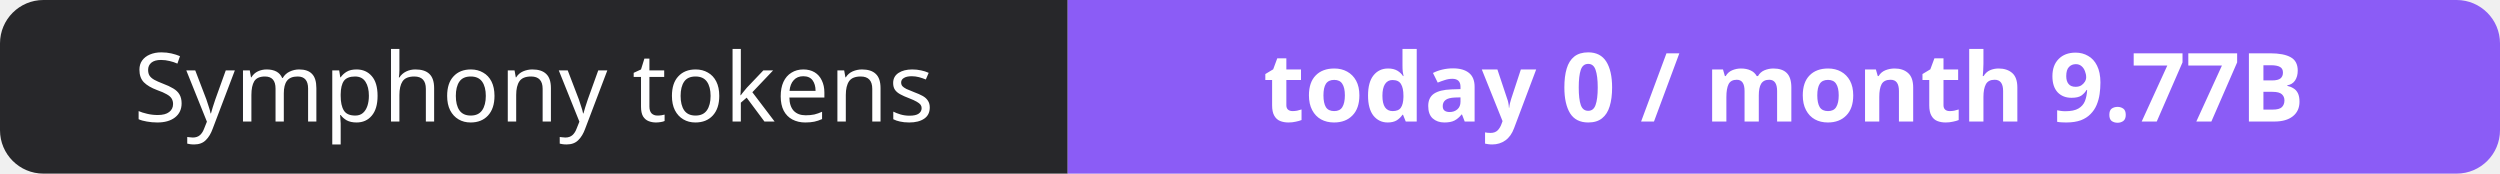
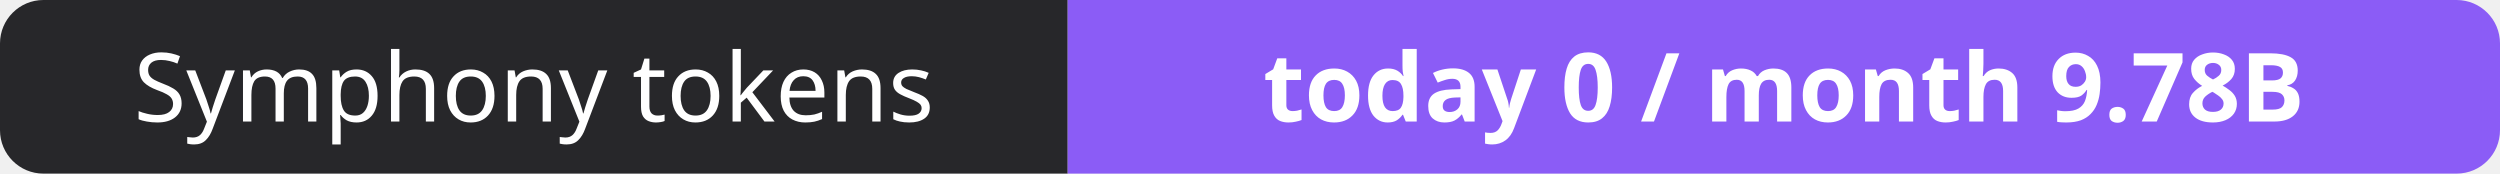
- <svg xmlns="http://www.w3.org/2000/svg" width="288" height="20" role="img" aria-label="Symphony tokens: today 0 / month 9.77B">
+ <svg xmlns="http://www.w3.org/2000/svg" width="288" height="20" role="img" aria-label="Symphony tokens: today 0 / month 9.78B">
  <clipPath id="r">
    <rect width="288" height="20" rx="5" fill="#fff" />
  </clipPath>
  <g clip-path="url(#r)">
    <rect width="123" height="20" fill="#27272a" />
    <rect x="123" width="165" height="20" fill="#8b5cf6" />
  </g>
  <g fill="#fff" text-anchor="middle" font-family="Verdana,Geneva,sans-serif" font-size="11">
    <text x="61.5" y="14">Symphony tokens</text>
-     <text x="205.5" y="14" font-weight="700">today 0 / month 9.77B</text>
+     <text x="205.5" y="14" font-weight="700">today 0 / month 9.78B</text>
  </g>
</svg>
